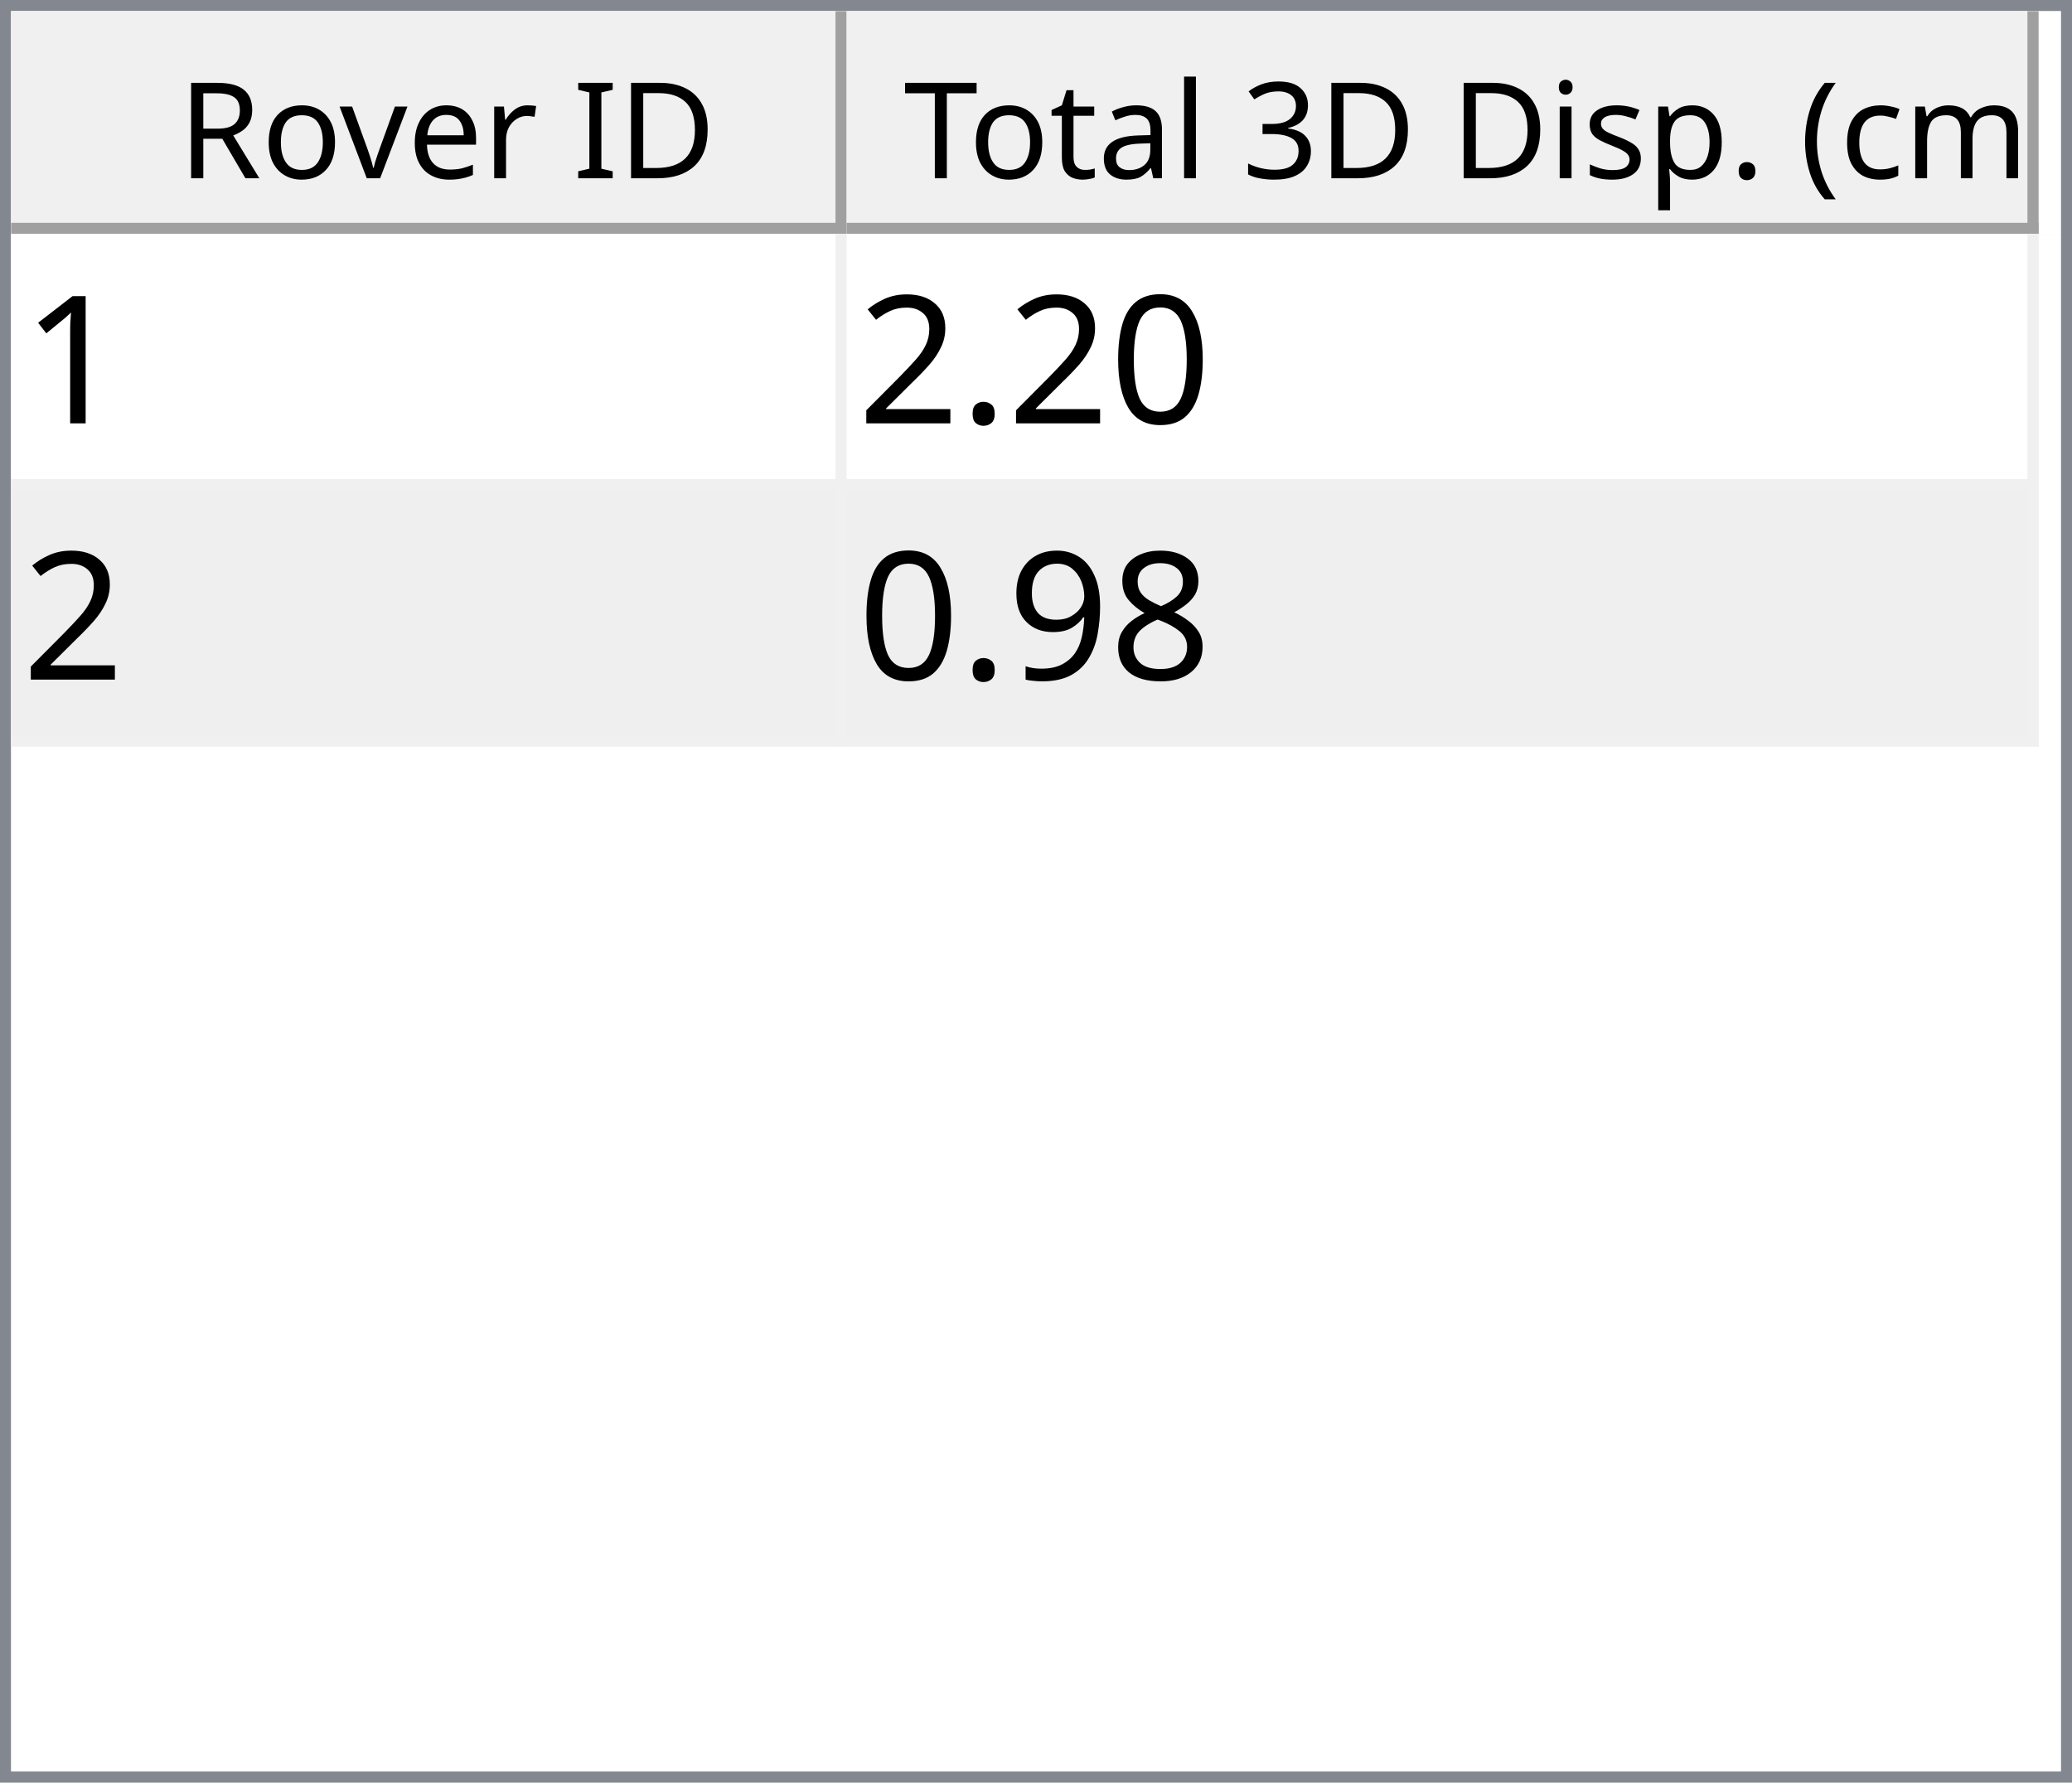
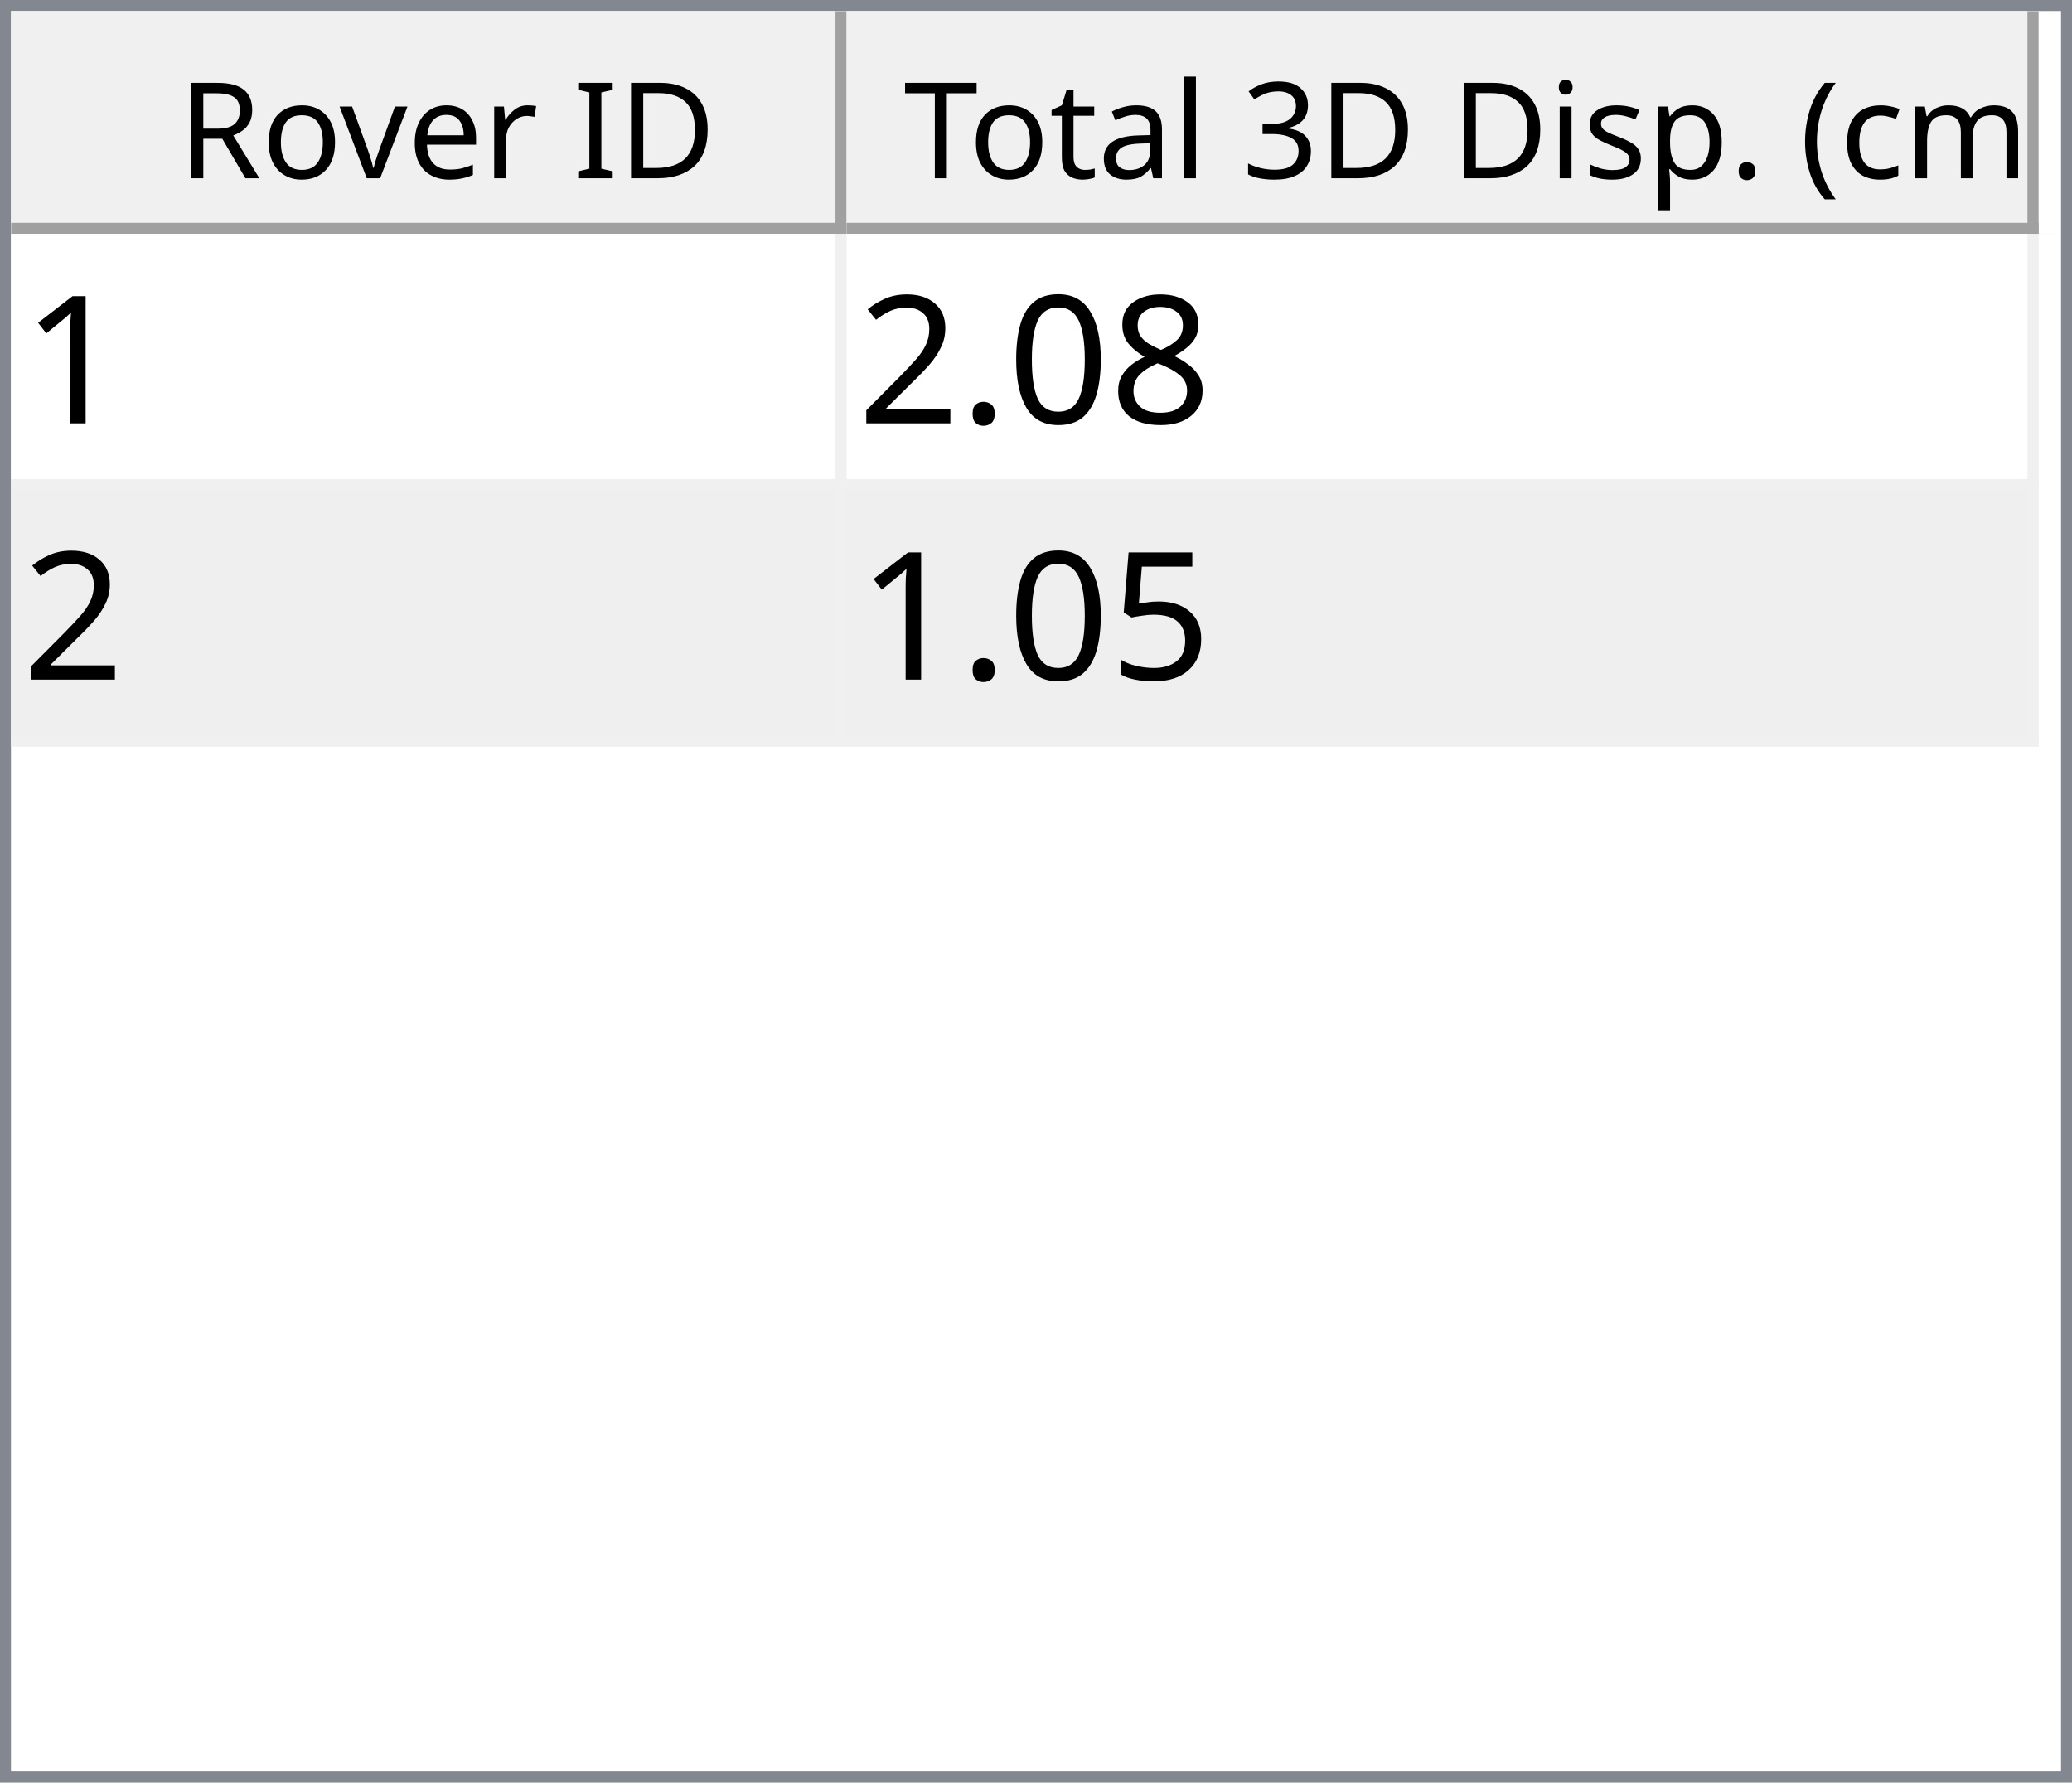
<svg xmlns="http://www.w3.org/2000/svg" style="fill-opacity:1; color-rendering:auto; color-interpolation:auto; text-rendering:auto; stroke:black; stroke-linecap:square; stroke-miterlimit:10; shape-rendering:auto; stroke-opacity:1; fill:black; stroke-dasharray:none; font-weight:normal; stroke-width:1; font-family:'Dialog'; font-style:normal; stroke-linejoin:miter; font-size:12px; stroke-dashoffset:0; image-rendering:auto;" width="186" height="160">
  <defs id="genericDefs" />
  <g>
    <defs id="defs1">
      <clipPath clipPathUnits="userSpaceOnUse" id="clipPath1">
        <path d="M0 0 L186 0 L186 160 L0 160 L0 0 Z" />
      </clipPath>
      <clipPath clipPathUnits="userSpaceOnUse" id="clipPath2">
        <path d="M0 0 L0 160 L186 160 L186 0 Z" />
      </clipPath>
      <clipPath clipPathUnits="userSpaceOnUse" id="clipPath3">
        <path d="M0 0 L0 20 L184 20 L184 0 Z" />
      </clipPath>
      <clipPath clipPathUnits="userSpaceOnUse" id="clipPath4">
        <path d="M0 0 L0 20 L75 20 L75 0 Z" />
      </clipPath>
      <clipPath clipPathUnits="userSpaceOnUse" id="clipPath5">
        <path d="M1 1 L1 19 L74 19 L74 1 Z" />
      </clipPath>
      <clipPath clipPathUnits="userSpaceOnUse" id="clipPath6">
        <path d="M0 0 L0 18 L73 18 L73 0 Z" />
      </clipPath>
      <clipPath clipPathUnits="userSpaceOnUse" id="clipPath7">
        <path d="M-0.5 -0.5 L-0.5 19.5 L74.5 19.5 L74.5 -0.5 Z" />
      </clipPath>
      <clipPath clipPathUnits="userSpaceOnUse" id="clipPath8">
        <path d="M0 0 L0 20 L107 20 L107 0 Z" />
      </clipPath>
      <clipPath clipPathUnits="userSpaceOnUse" id="clipPath9">
        <path d="M1 1 L1 19 L106 19 L106 1 Z" />
      </clipPath>
      <clipPath clipPathUnits="userSpaceOnUse" id="clipPath10">
        <path d="M0 0 L0 18 L105 18 L105 0 Z" />
      </clipPath>
      <clipPath clipPathUnits="userSpaceOnUse" id="clipPath11">
        <path d="M-0.5 -0.5 L-0.5 19.5 L106.5 19.5 L106.5 -0.5 Z" />
      </clipPath>
      <clipPath clipPathUnits="userSpaceOnUse" id="clipPath12">
        <path d="M0 0 L0 138 L184 138 L184 0 Z" />
      </clipPath>
      <clipPath clipPathUnits="userSpaceOnUse" id="clipPath13">
        <path d="M0 0 L0 46 L182 46 L182 0 Z" />
      </clipPath>
      <clipPath clipPathUnits="userSpaceOnUse" id="clipPath14">
        <path d="M-0.5 -0.5 L-0.5 45.5 L181.5 45.5 L181.5 -0.5 Z" />
      </clipPath>
      <clipPath clipPathUnits="userSpaceOnUse" id="clipPath15">
        <path d="M0 0 L0 22 L74 22 L74 0 Z" />
      </clipPath>
      <clipPath clipPathUnits="userSpaceOnUse" id="clipPath16">
        <path d="M0 0 L0 22 L106 22 L106 0 Z" />
      </clipPath>
      <font horiz-adv-x="64.551" id="font1">
        <font-face ascent="107.91" descent="25.098" units-per-em="100" style="font-style:normal; font-family:Segoe UI; font-weight:normal;" />
        <missing-glyph horiz-adv-x="64.551" d="M8.109 0 L8.109 68.266 L56.453 68.266 L56.453 0 L8.109 0 ZM15.328 7.234 L49.219 7.234 L49.219 61.031 L15.328 61.031 L15.328 7.234 Z" />
        <glyph unicode="D" horiz-adv-x="70.117" d="M9.188 0 L9.188 70.016 L28.516 70.016 Q65.531 70.016 65.531 35.891 Q65.531 19.672 55.25 9.836 Q44.969 0 27.734 0 L9.188 0 ZM17.391 62.594 L17.391 7.422 L27.828 7.422 Q41.609 7.422 49.273 14.797 Q56.938 22.172 56.938 35.688 Q56.938 62.594 28.328 62.594 L17.391 62.594 Z" />
        <glyph unicode="I" horiz-adv-x="26.611" d="M17.391 0 L9.188 0 L9.188 70.016 L17.391 70.016 L17.391 0 Z" />
        <glyph unicode=" " horiz-adv-x="27.393" d="" />
        <glyph unicode="r" horiz-adv-x="34.766" d="M34.188 41.891 Q32.078 43.5 28.125 43.5 Q23 43.5 19.555 38.672 Q16.109 33.844 16.109 25.484 L16.109 0 L8.109 0 L8.109 50 L16.109 50 L16.109 39.703 L16.312 39.703 Q18.016 44.969 21.531 47.922 Q25.047 50.875 29.391 50.875 Q32.516 50.875 34.188 50.203 L34.188 41.891 Z" />
        <glyph unicode="e" horiz-adv-x="52.295" d="M48.297 23 L12.984 23 Q13.188 14.656 17.484 10.109 Q21.781 5.562 29.297 5.562 Q37.75 5.562 44.828 11.141 L44.828 3.609 Q38.234 -1.172 27.391 -1.172 Q16.797 -1.172 10.742 5.641 Q4.688 12.453 4.688 24.812 Q4.688 36.469 11.305 43.82 Q17.922 51.172 27.734 51.172 Q37.547 51.172 42.922 44.828 Q48.297 38.484 48.297 27.203 L48.297 23 ZM40.094 29.781 Q40.047 36.719 36.75 40.578 Q33.453 44.438 27.594 44.438 Q21.922 44.438 17.969 40.383 Q14.016 36.328 13.094 29.781 L40.094 29.781 Z" />
        <glyph unicode="v" horiz-adv-x="47.9" d="M47.406 50 L27.484 0 L19.625 0 L0.688 50 L9.469 50 L22.172 13.672 Q23.578 9.672 23.922 6.688 L24.125 6.688 Q24.609 10.453 25.688 13.484 L38.969 50 L47.406 50 Z" />
        <glyph unicode="o" horiz-adv-x="58.594" d="M29 -1.172 Q17.922 -1.172 11.305 5.836 Q4.688 12.844 4.688 24.422 Q4.688 37.016 11.57 44.094 Q18.453 51.172 30.172 51.172 Q41.359 51.172 47.633 44.289 Q53.906 37.406 53.906 25.203 Q53.906 13.234 47.141 6.031 Q40.375 -1.172 29 -1.172 ZM29.594 44.438 Q21.875 44.438 17.383 39.188 Q12.891 33.938 12.891 24.703 Q12.891 15.828 17.43 10.695 Q21.969 5.562 29.594 5.562 Q37.359 5.562 41.531 10.594 Q45.703 15.625 45.703 24.906 Q45.703 34.281 41.531 39.359 Q37.359 44.438 29.594 44.438 Z" />
        <glyph unicode="R" horiz-adv-x="59.814" d="M59.375 0 L49.609 0 L37.891 19.625 Q36.281 22.359 34.766 24.289 Q33.25 26.219 31.664 27.438 Q30.078 28.656 28.25 29.219 Q26.422 29.781 24.125 29.781 L17.391 29.781 L17.391 0 L9.188 0 L9.188 70.016 L30.078 70.016 Q34.672 70.016 38.555 68.867 Q42.438 67.719 45.289 65.375 Q48.141 63.031 49.758 59.547 Q51.375 56.062 51.375 51.375 Q51.375 47.703 50.273 44.656 Q49.172 41.609 47.148 39.211 Q45.125 36.812 42.266 35.133 Q39.406 33.453 35.844 32.516 L35.844 32.328 Q37.594 31.547 38.891 30.547 Q40.188 29.547 41.359 28.18 Q42.531 26.812 43.68 25.078 Q44.828 23.344 46.234 21.047 L59.375 0 ZM17.391 62.594 L17.391 37.203 L28.516 37.203 Q31.594 37.203 34.203 38.133 Q36.812 39.062 38.719 40.797 Q40.625 42.531 41.703 45.047 Q42.781 47.562 42.781 50.688 Q42.781 56.297 39.141 59.445 Q35.5 62.594 28.609 62.594 L17.391 62.594 Z" />
        <glyph unicode=")" horiz-adv-x="30.176" d="M8.297 -15.922 L1.172 -15.922 Q16.406 2.344 16.406 26.812 Q16.406 51.469 1.078 70.016 L8.297 70.016 Q23.531 52.156 23.531 26.703 Q23.531 1.375 8.297 -15.922 Z" />
        <glyph unicode="m" horiz-adv-x="86.133" d="M79.109 0 L71.094 0 L71.094 28.719 Q71.094 37.016 68.531 40.727 Q65.969 44.438 59.906 44.438 Q54.781 44.438 51.195 39.75 Q47.609 35.062 47.609 28.516 L47.609 0 L39.594 0 L39.594 29.688 Q39.594 44.438 28.219 44.438 Q22.953 44.438 19.531 40.016 Q16.109 35.594 16.109 28.516 L16.109 0 L8.109 0 L8.109 50 L16.109 50 L16.109 42.094 L16.312 42.094 Q21.625 51.172 31.844 51.172 Q36.969 51.172 40.773 48.312 Q44.578 45.453 46 40.828 Q51.562 51.172 62.594 51.172 Q79.109 51.172 79.109 30.812 L79.109 0 Z" />
        <glyph unicode="c" horiz-adv-x="46.191" d="M42.188 2.297 Q36.422 -1.172 28.516 -1.172 Q17.828 -1.172 11.258 5.789 Q4.688 12.75 4.688 23.828 Q4.688 36.188 11.766 43.68 Q18.844 51.172 30.672 51.172 Q37.25 51.172 42.281 48.734 L42.281 40.531 Q36.719 44.438 30.375 44.438 Q22.703 44.438 17.797 38.945 Q12.891 33.453 12.891 24.516 Q12.891 15.719 17.508 10.641 Q22.125 5.562 29.891 5.562 Q36.422 5.562 42.188 9.906 L42.188 2.297 Z" />
        <glyph unicode="(" horiz-adv-x="30.176" d="M29.109 -15.922 L21.969 -15.922 Q6.844 1.375 6.844 26.703 Q6.844 52.156 21.969 70.016 L29.203 70.016 Q13.875 51.469 13.875 26.812 Q13.875 2.344 29.109 -15.922 Z" />
        <glyph unicode="." horiz-adv-x="21.68" d="M10.891 -1.078 Q8.641 -1.078 7.055 0.539 Q5.469 2.156 5.469 4.391 Q5.469 6.641 7.055 8.273 Q8.641 9.906 10.891 9.906 Q13.188 9.906 14.797 8.273 Q16.406 6.641 16.406 4.391 Q16.406 2.156 14.797 0.539 Q13.188 -1.078 10.891 -1.078 Z" />
        <glyph unicode="p" horiz-adv-x="58.789" d="M16.312 7.234 L16.109 7.234 L16.109 -23 L8.109 -23 L8.109 50 L16.109 50 L16.109 41.219 L16.312 41.219 Q22.219 51.172 33.594 51.172 Q43.266 51.172 48.688 44.461 Q54.109 37.75 54.109 26.469 Q54.109 13.922 48 6.375 Q41.891 -1.172 31.297 -1.172 Q21.578 -1.172 16.312 7.234 ZM16.109 27.391 L16.109 20.406 Q16.109 14.203 20.141 9.883 Q24.172 5.562 30.375 5.562 Q37.641 5.562 41.773 11.133 Q45.906 16.703 45.906 26.609 Q45.906 34.969 42.047 39.703 Q38.188 44.438 31.594 44.438 Q24.609 44.438 20.359 39.578 Q16.109 34.719 16.109 27.391 Z" />
        <glyph unicode="s" horiz-adv-x="42.432" d="M5.078 1.812 L5.078 10.406 Q11.625 5.562 19.484 5.562 Q30.031 5.562 30.031 12.594 Q30.031 14.594 29.125 15.992 Q28.219 17.391 26.68 18.461 Q25.141 19.531 23.07 20.383 Q21 21.234 18.609 22.172 Q15.281 23.484 12.766 24.828 Q10.25 26.172 8.57 27.859 Q6.891 29.547 6.031 31.695 Q5.172 33.844 5.172 36.719 Q5.172 40.234 6.789 42.945 Q8.406 45.656 11.086 47.484 Q13.766 49.312 17.211 50.242 Q20.656 51.172 24.312 51.172 Q30.812 51.172 35.938 48.922 L35.938 40.828 Q30.422 44.438 23.25 44.438 Q21 44.438 19.195 43.922 Q17.391 43.406 16.094 42.477 Q14.797 41.547 14.086 40.258 Q13.375 38.969 13.375 37.406 Q13.375 35.453 14.086 34.133 Q14.797 32.812 16.164 31.789 Q17.531 30.766 19.484 29.938 Q21.438 29.109 23.922 28.125 Q27.25 26.859 29.883 25.516 Q32.516 24.172 34.375 22.484 Q36.234 20.797 37.234 18.602 Q38.234 16.406 38.234 13.375 Q38.234 9.672 36.602 6.938 Q34.969 4.203 32.234 2.398 Q29.5 0.594 25.93 -0.289 Q22.359 -1.172 18.453 -1.172 Q10.75 -1.172 5.078 1.812 Z" />
        <glyph unicode="i" horiz-adv-x="24.219" d="M12.203 62.703 Q10.062 62.703 8.547 64.164 Q7.031 65.625 7.031 67.875 Q7.031 70.125 8.547 71.609 Q10.062 73.094 12.203 73.094 Q14.406 73.094 15.945 71.609 Q17.484 70.125 17.484 67.875 Q17.484 65.719 15.945 64.211 Q14.406 62.703 12.203 62.703 ZM16.109 0 L8.109 0 L8.109 50 L16.109 50 L16.109 0 Z" />
        <glyph unicode="3" horiz-adv-x="53.906" d="M46.531 19.828 Q46.531 15.094 44.75 11.211 Q42.969 7.328 39.719 4.57 Q36.469 1.812 31.93 0.297 Q27.391 -1.219 21.922 -1.219 Q11.922 -1.219 6 2.594 L6 11.188 Q13.094 5.609 22.219 5.609 Q25.875 5.609 28.828 6.539 Q31.781 7.469 33.906 9.227 Q36.031 10.984 37.18 13.477 Q38.328 15.969 38.328 19.094 Q38.328 32.812 18.797 32.812 L12.984 32.812 L12.984 39.594 L18.5 39.594 Q35.797 39.594 35.797 52.484 Q35.797 64.406 22.609 64.406 Q15.188 64.406 8.688 59.422 L8.688 67.188 Q15.375 71.188 24.609 71.188 Q29 71.188 32.57 69.969 Q36.141 68.75 38.68 66.555 Q41.219 64.359 42.609 61.281 Q44 58.203 44 54.5 Q44 40.672 30.031 36.719 L30.031 36.531 Q33.594 36.141 36.625 34.797 Q39.656 33.453 41.852 31.305 Q44.047 29.156 45.289 26.25 Q46.531 23.344 46.531 19.828 Z" />
        <glyph unicode="l" horiz-adv-x="24.219" d="M16.109 0 L8.109 0 L8.109 74.031 L16.109 74.031 L16.109 0 Z" />
        <glyph unicode="a" horiz-adv-x="50.879" d="M43.891 0 L35.891 0 L35.891 7.812 L35.688 7.812 Q30.469 -1.172 20.312 -1.172 Q12.844 -1.172 8.617 2.781 Q4.391 6.734 4.391 13.281 Q4.391 27.297 20.906 29.594 L35.891 31.688 Q35.891 44.438 25.594 44.438 Q16.547 44.438 9.281 38.281 L9.281 46.484 Q16.656 51.172 26.266 51.172 Q43.891 51.172 43.891 32.516 L43.891 0 ZM35.891 25.297 L23.828 23.641 Q18.266 22.859 15.43 20.875 Q12.594 18.891 12.594 13.875 Q12.594 10.203 15.211 7.883 Q17.828 5.562 22.172 5.562 Q28.125 5.562 32.008 9.742 Q35.891 13.922 35.891 20.312 L35.891 25.297 Z" />
        <glyph unicode="t" horiz-adv-x="33.887" d="M31.297 0.484 Q28.469 -1.078 23.828 -1.078 Q10.688 -1.078 10.688 13.578 L10.688 43.172 L2.094 43.172 L2.094 50 L10.688 50 L10.688 62.203 L18.703 64.797 L18.703 50 L31.297 50 L31.297 43.172 L18.703 43.172 L18.703 14.984 Q18.703 9.969 20.414 7.82 Q22.125 5.672 26.078 5.672 Q29.109 5.672 31.297 7.328 L31.297 0.484 Z" />
        <glyph unicode="T" horiz-adv-x="52.393" d="M50.594 62.594 L30.375 62.594 L30.375 0 L22.172 0 L22.172 62.594 L2 62.594 L2 70.016 L50.594 70.016 L50.594 62.594 Z" />
      </font>
      <font horiz-adv-x="75.0" id="font2">
        <font-face ascent="100.537" descent="21.973" units-per-em="100" style="font-style:normal; font-family:sans-serif; font-weight:normal;" />
        <missing-glyph horiz-adv-x="75.0" d="M12.5 0 L12.5 62.5 L62.5 62.5 L62.5 0 L12.5 0 ZM14.062 1.562 L60.938 1.562 L60.938 60.938 L14.062 60.938 L14.062 1.562 Z" />
        <glyph unicode="1" horiz-adv-x="55.615" d="M37.25 0 L28.469 0 L28.469 56 Q25.297 52.984 20.141 49.953 Q14.984 46.922 10.891 45.406 L10.891 53.906 Q18.266 57.375 23.781 62.305 Q29.297 67.234 31.594 71.875 L37.25 71.875 L37.25 0 Z" />
+         <glyph unicode="8" horiz-adv-x="55.615" d="M17.672 38.812 Q12.203 40.828 9.57 44.539 Q6.938 48.25 6.938 53.422 Q6.938 61.234 12.555 66.555 Q18.172 71.875 27.484 71.875 Q36.859 71.875 42.578 66.43 Q48.297 60.984 48.297 53.172 Q48.297 48.188 45.68 44.508 Q43.062 40.828 37.75 38.812 Q44.344 36.672 47.781 31.883 Q51.219 27.094 51.219 20.453 Q51.219 11.281 44.727 5.031 Q38.234 -1.219 27.641 -1.219 Q17.047 -1.219 10.547 5.055 Q4.047 11.328 4.047 20.703 Q4.047 27.688 7.594 32.398 Q11.141 37.109 17.672 38.812 ZM15.922 53.719 Q15.922 48.641 19.195 45.414 Q22.469 42.188 27.688 42.188 Q32.766 42.188 36.016 45.383 Q39.266 48.578 39.266 53.219 Q39.266 58.062 35.914 61.359 Q32.562 64.656 27.594 64.656 Q22.562 64.656 19.242 61.43 Q15.922 58.203 15.922 53.719 ZM13.094 20.656 Q13.094 16.891 14.875 13.375 Q16.656 9.859 20.172 7.93 Q23.688 6 27.734 6 Q34.031 6 38.133 10.055 Q42.234 14.109 42.234 20.359 Q42.234 26.703 38.016 30.859 Q33.797 35.016 27.438 35.016 Q21.234 35.016 17.164 30.914 Q13.094 26.812 13.094 20.656 Z" />
        <glyph unicode="0" horiz-adv-x="55.615" d="M4.156 35.297 Q4.156 48 6.766 55.742 Q9.375 63.484 14.523 67.68 Q19.672 71.875 27.484 71.875 Q33.25 71.875 37.594 69.555 Q41.938 67.234 44.773 62.867 Q47.609 58.5 49.219 52.227 Q50.828 45.953 50.828 35.297 Q50.828 22.703 48.242 14.969 Q45.656 7.234 40.508 3.008 Q35.359 -1.219 27.484 -1.219 Q17.141 -1.219 11.234 6.203 Q4.156 15.141 4.156 35.297 ZM13.188 35.297 Q13.188 17.672 17.312 11.836 Q21.438 6 27.484 6 Q33.547 6 37.672 11.859 Q41.797 17.719 41.797 35.297 Q41.797 52.984 37.672 58.789 Q33.547 64.594 27.391 64.594 Q21.344 64.594 17.719 59.469 Q13.188 52.938 13.188 35.297 Z" />
        <glyph unicode="." horiz-adv-x="27.783" d="M9.078 0 L9.078 10.016 L19.094 10.016 L19.094 0 L9.078 0 Z" />
        <glyph unicode="2" horiz-adv-x="55.615" d="M50.344 8.453 L50.344 0 L3.031 0 Q2.938 3.172 4.047 6.109 Q5.859 10.938 9.836 15.625 Q13.812 20.312 21.344 26.469 Q33.016 36.031 37.117 41.625 Q41.219 47.219 41.219 52.203 Q41.219 57.422 37.477 61.008 Q33.734 64.594 27.734 64.594 Q21.391 64.594 17.578 60.789 Q13.766 56.984 13.719 50.25 L4.688 51.172 Q5.609 61.281 11.664 66.578 Q17.719 71.875 27.938 71.875 Q38.234 71.875 44.242 66.164 Q50.25 60.453 50.25 52 Q50.25 47.703 48.492 43.555 Q46.734 39.406 42.656 34.812 Q38.578 30.219 29.109 22.219 Q21.188 15.578 18.945 13.211 Q16.703 10.844 15.234 8.453 L50.344 8.453 Z" />
-         <glyph unicode="8" horiz-adv-x="55.615" d="M17.672 38.812 Q12.203 40.828 9.57 44.539 Q6.938 48.25 6.938 53.422 Q6.938 61.234 12.555 66.555 Q18.172 71.875 27.484 71.875 Q36.859 71.875 42.578 66.43 Q48.297 60.984 48.297 53.172 Q48.297 48.188 45.68 44.508 Q43.062 40.828 37.75 38.812 Q44.344 36.672 47.781 31.883 Q51.219 27.094 51.219 20.453 Q51.219 11.281 44.727 5.031 Q38.234 -1.219 27.641 -1.219 Q17.047 -1.219 10.547 5.055 Q4.047 11.328 4.047 20.703 Q4.047 27.688 7.594 32.398 Q11.141 37.109 17.672 38.812 ZM15.922 53.719 Q15.922 48.641 19.195 45.414 Q22.469 42.188 27.688 42.188 Q32.766 42.188 36.016 45.383 Q39.266 48.578 39.266 53.219 Q39.266 58.062 35.914 61.359 Q32.562 64.656 27.594 64.656 Q22.562 64.656 19.242 61.43 Q15.922 58.203 15.922 53.719 ZM13.094 20.656 Q13.094 16.891 14.875 13.375 Q16.656 9.859 20.172 7.93 Q23.688 6 27.734 6 Q34.031 6 38.133 10.055 Q42.234 14.109 42.234 20.359 Q42.234 26.703 38.016 30.859 Q33.797 35.016 27.438 35.016 Q21.234 35.016 17.164 30.914 Q13.094 26.812 13.094 20.656 Z" />
-         <glyph unicode="9" horiz-adv-x="55.615" d="M5.469 16.547 L13.922 17.328 Q14.984 11.375 18.016 8.688 Q21.047 6 25.781 6 Q29.828 6 32.883 7.859 Q35.938 9.719 37.891 12.82 Q39.844 15.922 41.164 21.195 Q42.484 26.469 42.484 31.938 Q42.484 32.516 42.438 33.688 Q39.797 29.5 35.234 26.883 Q30.672 24.266 25.344 24.266 Q16.453 24.266 10.305 30.711 Q4.156 37.156 4.156 47.703 Q4.156 58.594 10.578 65.234 Q17 71.875 26.656 71.875 Q33.641 71.875 39.43 68.117 Q45.219 64.359 48.219 57.398 Q51.219 50.438 51.219 37.25 Q51.219 23.531 48.242 15.406 Q45.266 7.281 39.383 3.031 Q33.5 -1.219 25.594 -1.219 Q17.188 -1.219 11.867 3.445 Q6.547 8.109 5.469 16.547 ZM41.453 48.141 Q41.453 55.719 37.43 60.156 Q33.406 64.594 27.734 64.594 Q21.875 64.594 17.531 59.812 Q13.188 55.031 13.188 47.406 Q13.188 40.578 17.312 36.305 Q21.438 32.031 27.484 32.031 Q33.594 32.031 37.523 36.305 Q41.453 40.578 41.453 48.141 Z" />
+         <glyph unicode="5" horiz-adv-x="55.615" d="M4.156 18.75 L13.375 19.531 Q14.406 12.797 18.141 9.398 Q21.875 6 27.156 6 Q33.5 6 37.891 10.789 Q42.281 15.578 42.281 23.484 Q42.281 31 38.062 35.352 Q33.844 39.703 27 39.703 Q22.75 39.703 19.336 37.773 Q15.922 35.844 13.969 32.766 L5.719 33.844 L12.641 70.609 L48.25 70.609 L48.25 62.203 L19.672 62.203 L15.828 42.969 Q22.266 47.469 29.344 47.469 Q38.719 47.469 45.164 40.969 Q51.609 34.469 51.609 24.266 Q51.609 14.547 45.953 7.469 Q39.062 -1.219 27.156 -1.219 Q17.391 -1.219 11.211 4.25 Q5.031 9.719 4.156 18.75 Z" />
      </font>
    </defs>
    <g style="fill:white; stroke:white;">
      <rect x="0" y="0" width="186" style="clip-path:url(#clipPath1); stroke:none;" height="160" />
    </g>
    <g style="fill:white; text-rendering:optimizeSpeed; color-rendering:optimizeSpeed; image-rendering:optimizeSpeed; shape-rendering:crispEdges; stroke:white; color-interpolation:sRGB;">
      <rect x="0" width="186" height="160" y="0" style="stroke:none;" />
      <path style="stroke:none;" d="M0 160 L186 160 L186 0 L0 0 Z" />
    </g>
    <g style="fill:rgb(240,240,240); font-family:'Segoe UI'; stroke:rgb(240,240,240);">
      <rect x="0" y="0" width="186" style="clip-path:url(#clipPath2); stroke:none;" height="160" />
    </g>
    <g style="fill:rgb(130,135,144); font-family:'Segoe UI'; stroke:rgb(130,135,144);">
      <path d="M0 0 L186 0 L186 160 L0 160 L0 0 ZM1 1 L185 1 L185 159 L1 159 L1 1 Z" style="fill-rule:evenodd; clip-path:url(#clipPath2); stroke:none;" />
    </g>
    <g style="fill:white; font-family:'Segoe UI'; stroke:white;" transform="translate(1,1)">
      <rect x="0" y="0" width="184" style="clip-path:url(#clipPath3); stroke:none;" height="20" />
    </g>
    <g style="fill:rgb(240,240,240); font-family:'Segoe UI'; stroke:rgb(240,240,240);" transform="translate(1,1)">
      <rect x="0" y="0" width="75" style="clip-path:url(#clipPath4); stroke:none;" height="20" />
    </g>
    <g style="font-family:'Segoe UI';" transform="translate(2,2)">
      <text x="14" xml:space="preserve" y="14" style="clip-path:url(#clipPath6); stroke:none;">Rover ID</text>
    </g>
    <g style="fill:rgb(160,160,160); font-family:'Segoe UI'; stroke:rgb(160,160,160); stroke-linejoin:bevel;" transform="translate(1.5,1.5)">
      <line x1="74" x2="74" y1="0" style="fill:none; clip-path:url(#clipPath7);" y2="19" />
    </g>
    <g style="fill:rgb(160,160,160); font-family:'Segoe UI'; stroke:rgb(160,160,160); stroke-linejoin:bevel;" transform="matrix(1,0,0,1,1,1) translate(0.5,0.5)">
      <line x1="0" x2="74" y1="19" style="fill:none; clip-path:url(#clipPath7);" y2="19" />
    </g>
    <g style="fill:rgb(240,240,240); font-family:'Segoe UI'; stroke:rgb(240,240,240);" transform="translate(76,1)">
      <rect x="0" y="0" width="107" style="clip-path:url(#clipPath8); stroke:none;" height="20" />
    </g>
    <g style="font-family:'Segoe UI';" transform="translate(77,2)">
      <text x="1" xml:space="preserve" y="14" style="clip-path:url(#clipPath10); stroke:none;"> Total 3D Disp. (cm)</text>
    </g>
    <g style="fill:rgb(160,160,160); font-family:'Segoe UI'; stroke:rgb(160,160,160); stroke-linejoin:bevel;" transform="translate(76.5,1.5)">
      <line x1="106" x2="106" y1="0" style="fill:none; clip-path:url(#clipPath11);" y2="19" />
    </g>
    <g style="fill:rgb(160,160,160); font-family:'Segoe UI'; stroke:rgb(160,160,160); stroke-linejoin:bevel;" transform="matrix(1,0,0,1,76,1) translate(0.5,0.5)">
      <line x1="0" x2="106" y1="19" style="fill:none; clip-path:url(#clipPath11);" y2="19" />
    </g>
    <g style="fill:white; font-family:'Segoe UI'; stroke:white;" transform="translate(1,21)">
      <rect x="0" y="0" width="184" style="clip-path:url(#clipPath12); stroke:none;" height="138" />
    </g>
    <g style="fill:rgb(240,240,240); font-size:16px; font-family:sans-serif; stroke:rgb(240,240,240);" transform="translate(1,21)">
      <rect x="0" y="0" width="182" style="clip-path:url(#clipPath13); stroke:none;" height="46" />
      <line transform="translate(0.5,0.5)" x1="0" x2="181" y1="22" style="clip-path:url(#clipPath14); fill:none; stroke-linejoin:bevel;" y2="22" />
    </g>
    <g transform="matrix(1,0,0,1,1,21) translate(0.5,0.5)" style="fill:rgb(240,240,240); font-size:16px; font-family:sans-serif; stroke:rgb(240,240,240); stroke-linejoin:bevel;">
      <line x1="0" x2="181" y1="45" style="fill:none; clip-path:url(#clipPath14);" y2="45" />
    </g>
    <g transform="matrix(1,0,0,1,1,21) translate(0.5,0.5)" style="fill:rgb(240,240,240); font-size:16px; font-family:sans-serif; stroke:rgb(240,240,240); stroke-linejoin:bevel;">
      <line x1="74" x2="74" y1="0" style="fill:none; clip-path:url(#clipPath14);" y2="45" />
    </g>
    <g transform="matrix(1,0,0,1,1,21) translate(0.5,0.5)" style="fill:rgb(240,240,240); font-size:16px; font-family:sans-serif; stroke:rgb(240,240,240); stroke-linejoin:bevel;">
      <line x1="181" x2="181" y1="0" style="fill:none; clip-path:url(#clipPath14);" y2="45" />
    </g>
    <g style="fill:white; font-size:16px; font-family:sans-serif; stroke:white;" transform="matrix(1,0,0,1,1,21)">
      <rect x="0" y="0" width="74" style="clip-path:url(#clipPath15); stroke:none;" height="22" />
      <text x="1" y="17" style="fill:black; clip-path:url(#clipPath15); stroke:none;" xml:space="preserve">1</text>
    </g>
    <g style="fill:white; font-size:16px; font-family:sans-serif; stroke:white;" transform="matrix(1,0,0,1,1,21) translate(75,0)">
      <rect x="0" y="0" width="106" style="clip-path:url(#clipPath16); stroke:none;" height="22" />
-       <text x="1" y="17" style="fill:black; clip-path:url(#clipPath16); stroke:none;" xml:space="preserve">2.20</text>
+       <text x="1" y="17" style="fill:black; clip-path:url(#clipPath16); stroke:none;" xml:space="preserve">2.08</text>
    </g>
    <g style="fill:rgb(239,239,239); font-size:16px; font-family:sans-serif; stroke:rgb(239,239,239);" transform="matrix(1,0,0,1,1,21) translate(0,23)">
      <rect x="0" y="0" width="74" style="clip-path:url(#clipPath15); stroke:none;" height="22" />
      <text x="1" y="17" style="fill:black; clip-path:url(#clipPath15); stroke:none;" xml:space="preserve">2</text>
    </g>
    <g style="fill:rgb(239,239,239); font-size:16px; font-family:sans-serif; stroke:rgb(239,239,239);" transform="matrix(1,0,0,1,1,21) translate(75,23)">
      <rect x="0" y="0" width="106" style="clip-path:url(#clipPath16); stroke:none;" height="22" />
-       <text x="1" y="17" style="fill:black; clip-path:url(#clipPath16); stroke:none;" xml:space="preserve">0.98</text>
+       <text x="1" y="17" style="fill:black; clip-path:url(#clipPath16); stroke:none;" xml:space="preserve">1.05</text>
    </g>
  </g>
</svg>
